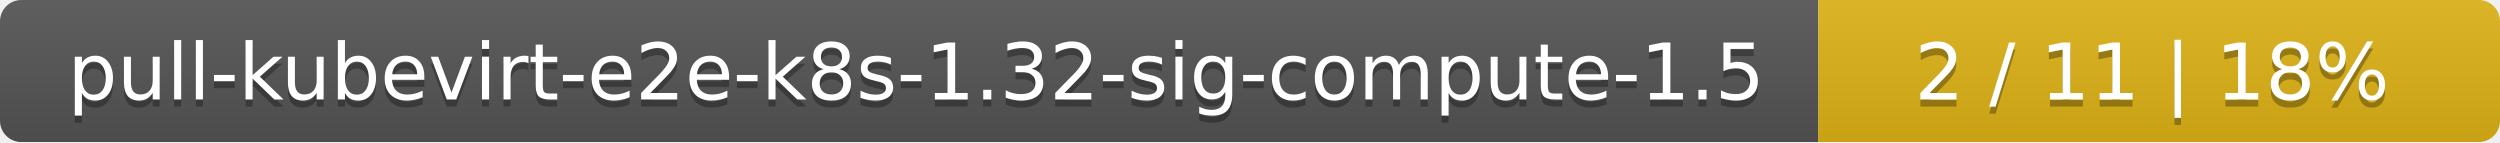
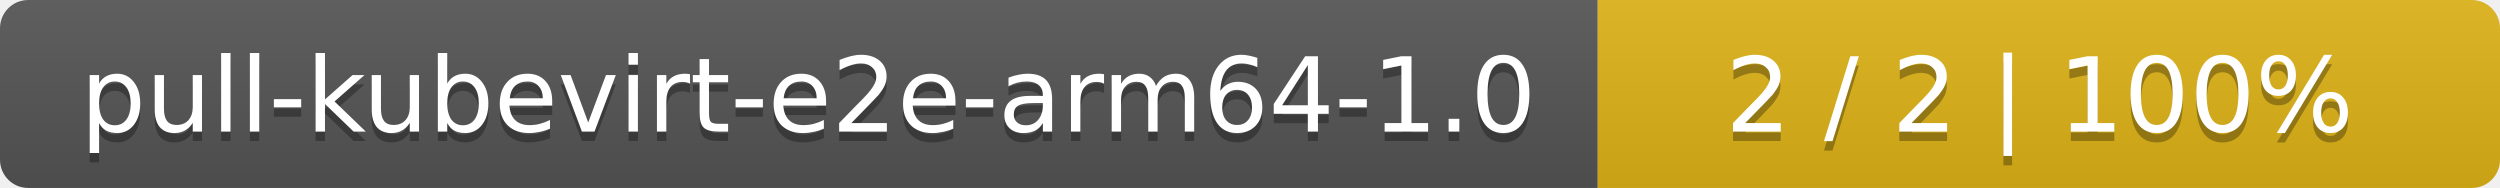
- <svg xmlns="http://www.w3.org/2000/svg" width="352" height="20">
+ <svg xmlns="http://www.w3.org/2000/svg" width="266" height="20">
  <linearGradient id="smooth" x2="0" y2="100%">
    <stop offset="0" stop-color="#bbb" stop-opacity=".1" />
    <stop offset="1" stop-opacity=".1" />
  </linearGradient>
  <mask id="round">
-     <rect width="352" height="20" rx="3" fill="#fff" />
+     <rect width="266" height="20" rx="3" fill="#fff" />
  </mask>
  <g mask="url(#round)">
-     <rect width="256" height="20" fill="#555" />
-     <rect x="256" width="96" height="20" fill="#dfb317" />
-     <rect width="352" height="20" fill="url(#smooth)" />
+     <rect width="170" height="20" fill="#555" />
+     <rect x="170" width="96" height="20" fill="#dfb317" />
+     <rect width="266" height="20" fill="url(#smooth)" />
  </g>
  <g fill="#fff" text-anchor="middle" font-family="DejaVu Sans,Verdana,Geneva,sans-serif" font-size="11">
-     <text x="129" y="15" fill="#010101" fill-opacity=".3">pull-kubevirt-e2e-k8s-1.32-sig-compute-1.5</text>
-     <text x="129" y="14">pull-kubevirt-e2e-k8s-1.32-sig-compute-1.5</text>
-     <text x="303" y="15" fill="#010101" fill-opacity=".3">2 / 11    |    18%</text>
-     <text x="303" y="14">2 / 11    |    18%</text>
+     <text x="86" y="15" fill="#010101" fill-opacity=".3">pull-kubevirt-e2e-arm64-1.0</text>
+     <text x="86" y="14">pull-kubevirt-e2e-arm64-1.0</text>
+     <text x="217" y="15" fill="#010101" fill-opacity=".3">2 / 2    |    100%</text>
+     <text x="217" y="14">2 / 2    |    100%</text>
  </g>
</svg>
